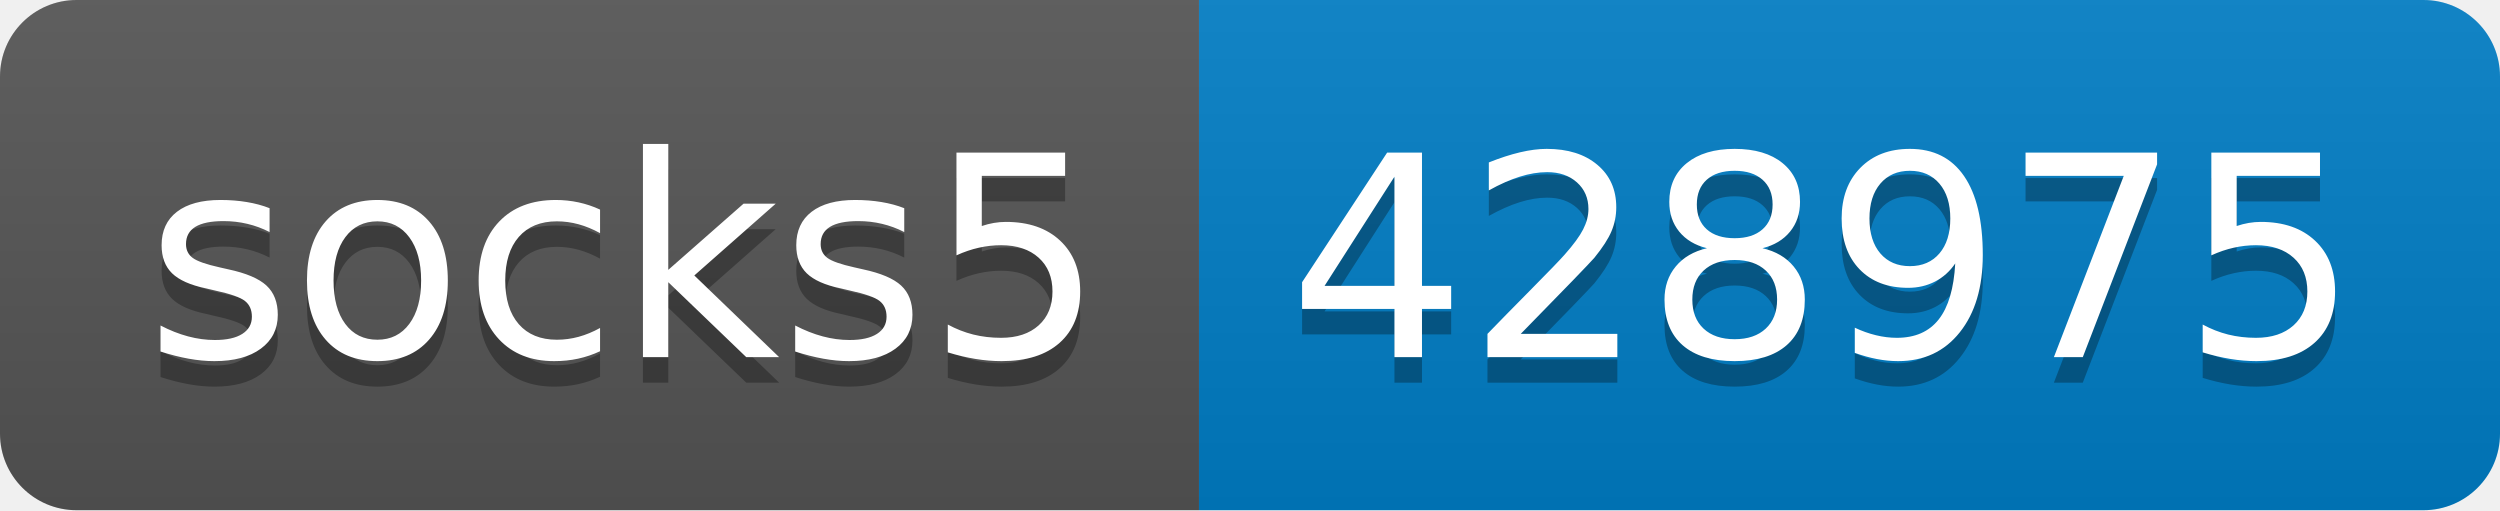
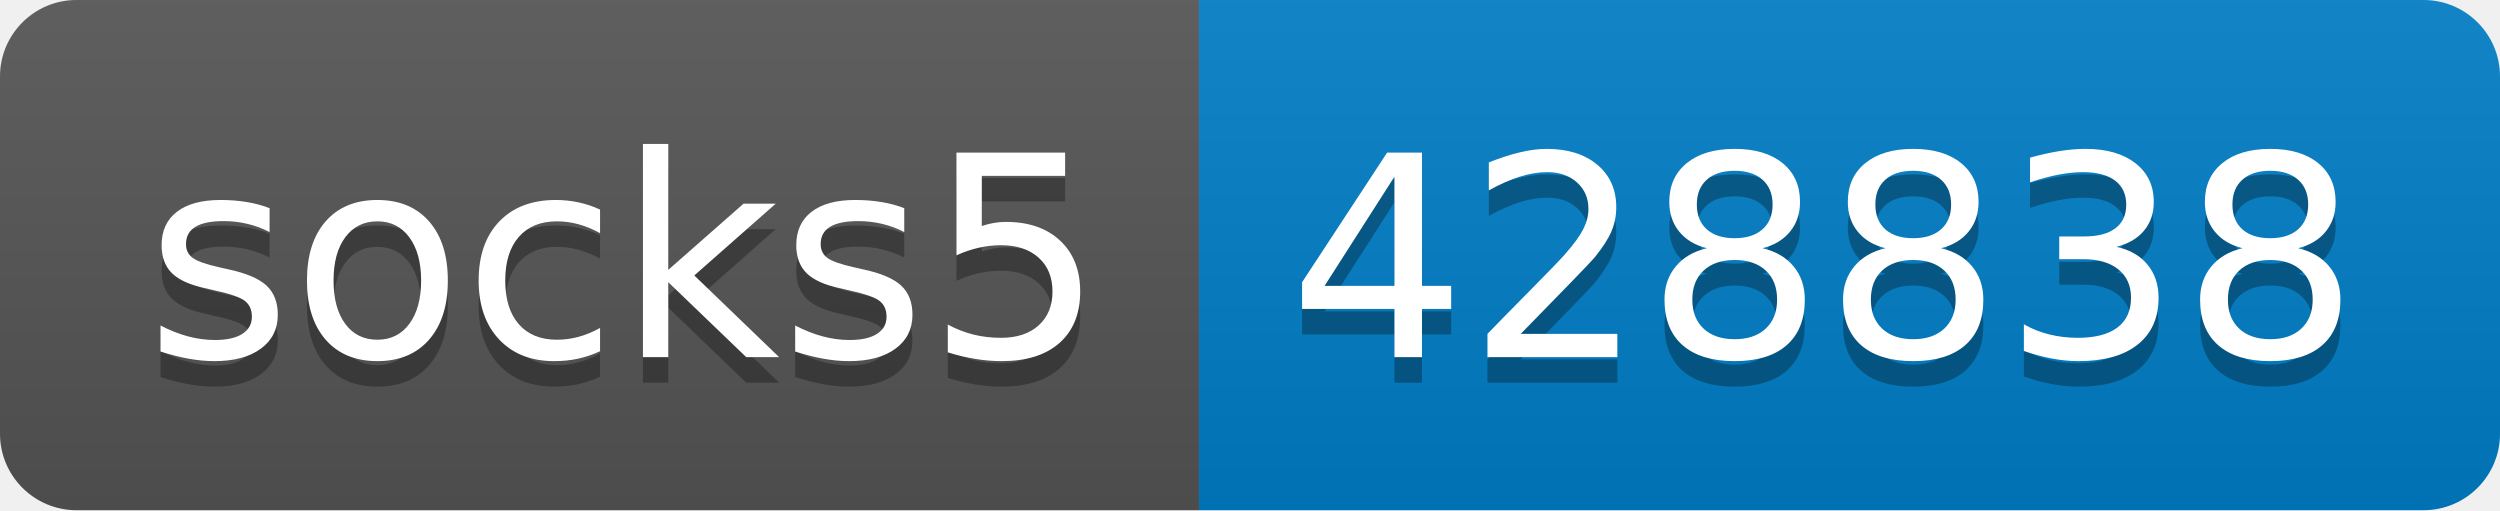
- <svg xmlns="http://www.w3.org/2000/svg" width="98" height="20" role="img" aria-label="socks5: 428975">
+ <svg xmlns="http://www.w3.org/2000/svg" width="98" height="20" role="img" aria-label="socks5: 428838">
  <linearGradient id="s" x2="0" y2="100%">
    <stop offset="0" stop-color="#bbb" stop-opacity=".1" />
    <stop offset="1" stop-opacity=".1" />
  </linearGradient>
  <clipPath id="r">
    <rect width="98" height="20" rx="3" fill="#fff" />
  </clipPath>
  <g clip-path="url(#r)">
    <rect width="47" height="20" fill="#555" />
    <rect x="47" width="51" height="20" fill="#007ec6" />
    <rect width="98" height="20" fill="url(#s)" />
  </g>
  <g fill="#fff" text-anchor="middle" font-family="Verdana,Geneva,DejaVu Sans,sans-serif" text-rendering="geometricPrecision" font-size="110">
    <text aria-hidden="true" x="245" y="150" fill="#010101" fill-opacity=".3" transform="scale(.1)" textLength="370">socks5</text>
    <text x="245" y="140" transform="scale(.1)" fill="#fff" textLength="370">socks5</text>
-     <text aria-hidden="true" x="715" y="150" fill="#010101" fill-opacity=".3" transform="scale(.1)" textLength="410">428975</text>
-     <text x="715" y="140" transform="scale(.1)" fill="#fff" textLength="410">428975</text>
+     <text aria-hidden="true" x="715" y="150" fill="#010101" fill-opacity=".3" transform="scale(.1)" textLength="410">428838</text>
+     <text x="715" y="140" transform="scale(.1)" fill="#fff" textLength="410">428838</text>
  </g>
</svg>
